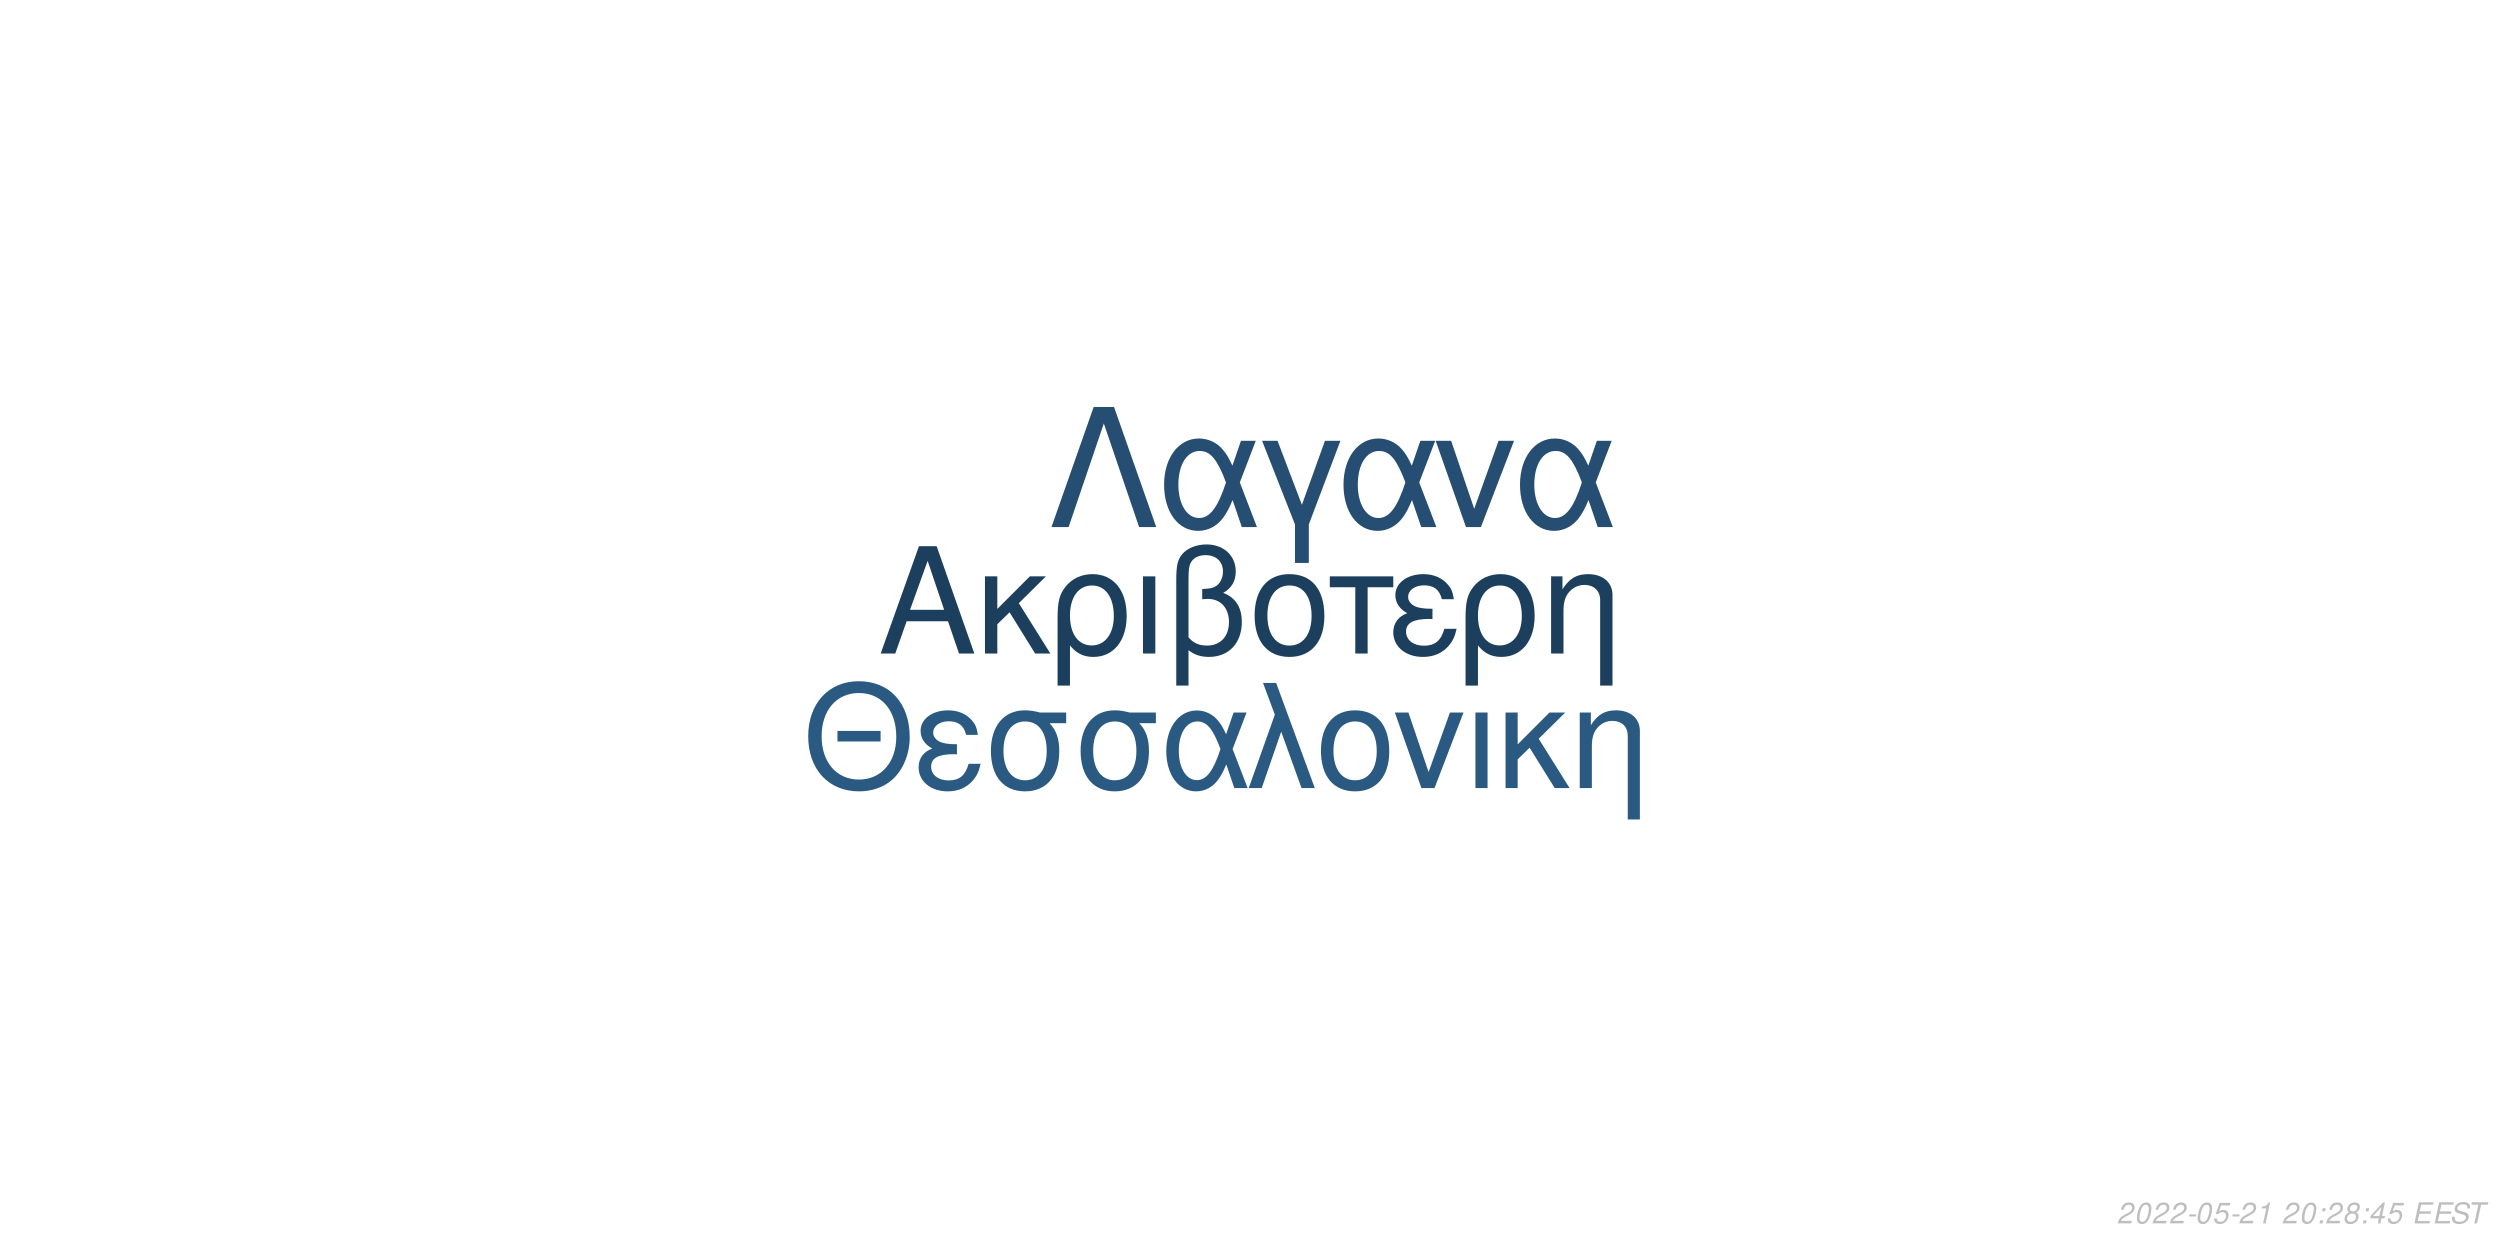
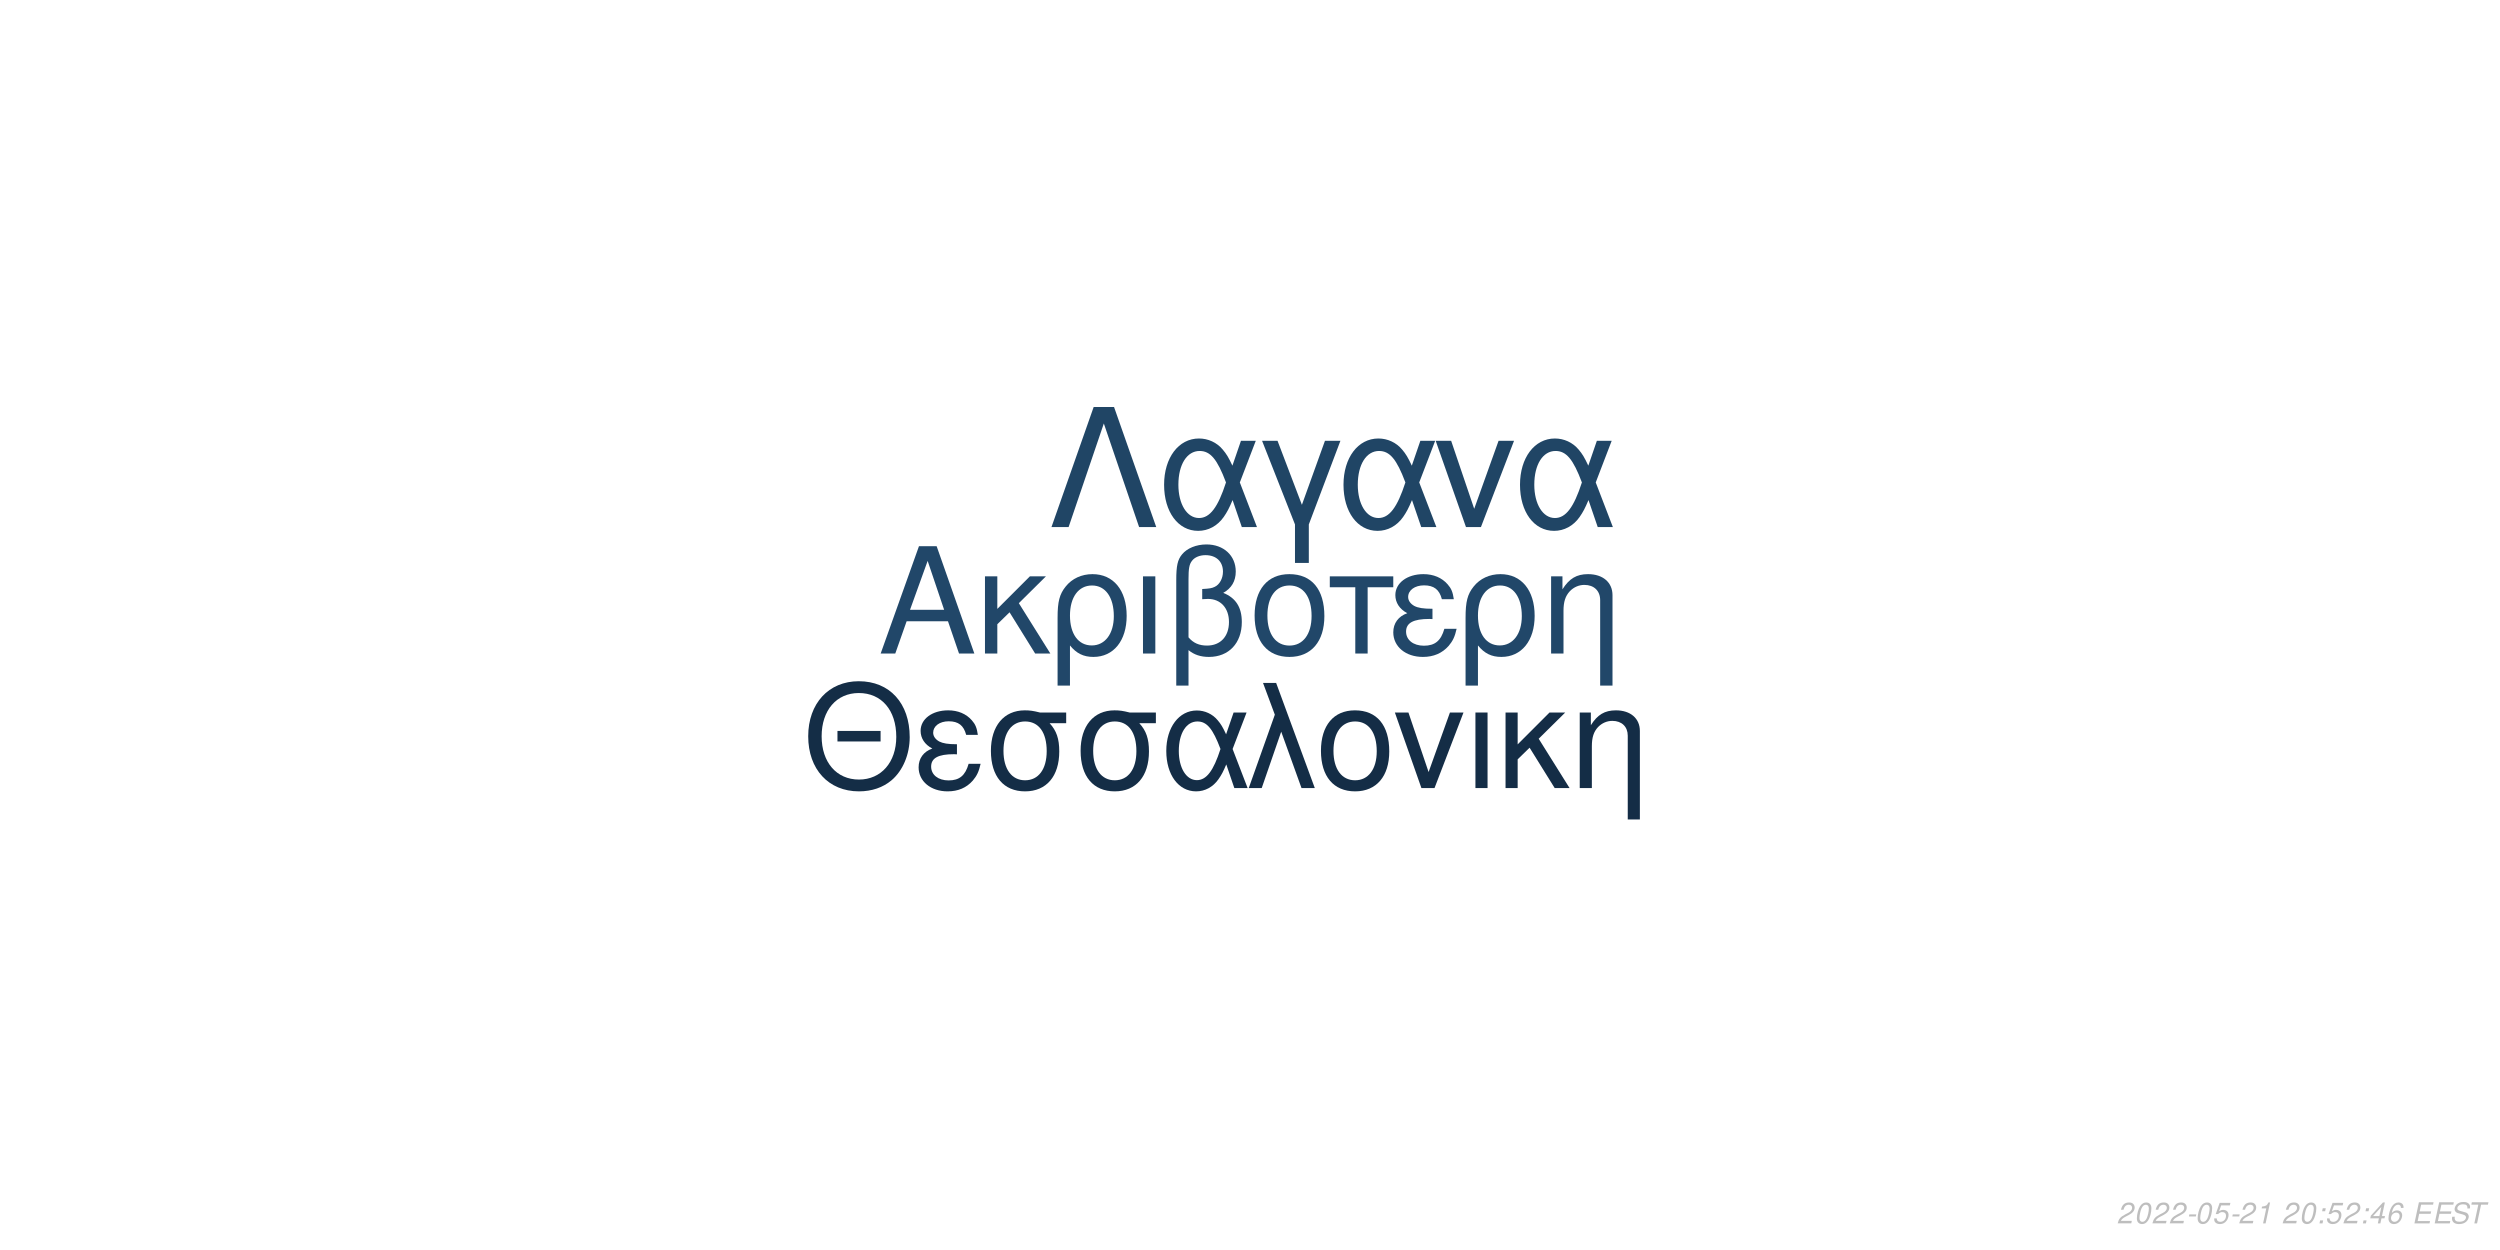
<svg xmlns="http://www.w3.org/2000/svg" xmlns:xlink="http://www.w3.org/1999/xlink" width="864pt" height="432pt" viewBox="0 0 864 432" version="1.1">
  <defs>
    <g>
      <symbol overflow="visible" id="glyph0-0">
        <path style="stroke:none;" d="" />
      </symbol>
      <symbol overflow="visible" id="glyph0-1">
        <path style="stroke:none;" d="M 24.125 -11.141 L 27.938 0 L 33.234 0 L 20.203 -37.094 L 14.094 -37.094 L 0.859 0 L 5.906 0 L 9.828 -11.141 Z M 22.797 -15.109 L 11 -15.109 L 17.094 -32.016 Z M 22.797 -15.109 " />
      </symbol>
      <symbol overflow="visible" id="glyph0-2">
        <path style="stroke:none;" d="M 7.172 -15.422 L 7.172 -26.672 L 2.906 -26.672 L 2.906 0 L 7.172 0 L 7.172 -10.125 L 11.406 -14.25 L 20.25 0 L 25.5 0 L 14.609 -17.406 L 23.969 -26.672 L 18.422 -26.672 Z M 7.172 -15.422 " />
      </symbol>
      <symbol overflow="visible" id="glyph0-3">
        <path style="stroke:none;" d="M 3 11.094 L 7.281 11.094 L 7.281 -2.797 C 9.516 -0.047 11.953 1.172 15.375 1.172 C 22.344 1.172 26.875 -4.422 26.875 -13.031 C 26.875 -21.891 22.297 -27.438 15.062 -27.438 C 11.297 -27.438 7.984 -25.906 5.797 -23.156 C 3.672 -20.516 3 -17.969 3 -12.359 Z M 14.906 -23.516 C 19.547 -23.516 22.438 -19.438 22.438 -12.922 C 22.438 -6.812 19.391 -2.797 14.812 -2.797 C 10.172 -2.797 7.281 -6.766 7.281 -13.125 C 7.281 -19.484 10.234 -23.516 14.906 -23.516 Z M 14.906 -23.516 " />
      </symbol>
      <symbol overflow="visible" id="glyph0-4">
        <path style="stroke:none;" d="M 3.516 0 L 7.781 0 L 7.781 -26.672 L 3.516 -26.672 Z M 3.516 0 " />
      </symbol>
      <symbol overflow="visible" id="glyph0-5">
        <path style="stroke:none;" d="M 4.016 11.094 L 8.25 11.094 L 8.25 -1.172 C 10.172 0.406 12.422 1.172 15.312 1.172 C 22.188 1.172 26.672 -3.609 26.672 -10.891 C 26.672 -15.984 24.578 -19.234 20.25 -20.969 C 23.109 -22.547 24.578 -25.031 24.578 -28.344 C 24.578 -33.844 20.406 -37.703 14.453 -37.703 C 10.938 -37.703 7.734 -36.391 6 -34.25 C 4.484 -32.422 4.016 -30.328 4.016 -25.391 Z M 8.25 -25.656 C 8.25 -29.359 8.5 -30.844 9.469 -32.062 C 10.375 -33.281 12.156 -34 14.094 -34 C 17.812 -34 20.156 -31.812 20.156 -28.297 C 20.156 -25.953 18.984 -23.812 17.297 -23.047 C 16.281 -22.547 15.469 -22.438 12.984 -22.297 L 12.984 -18.781 C 13.734 -18.828 14.344 -18.875 14.969 -18.875 C 19.344 -18.875 22.234 -15.719 22.234 -10.891 C 22.234 -5.906 19.281 -2.75 14.656 -2.75 C 11.953 -2.75 9.922 -3.609 8.25 -5.594 Z M 8.25 -25.656 " />
      </symbol>
      <symbol overflow="visible" id="glyph0-6">
        <path style="stroke:none;" d="M 14.094 -27.438 C 6.562 -27.438 2.094 -22.094 2.094 -13.125 C 2.094 -4.125 6.562 1.172 14.141 1.172 C 21.672 1.172 26.203 -4.172 26.203 -12.922 C 26.203 -22.188 21.828 -27.438 14.094 -27.438 Z M 14.141 -23.516 C 18.938 -23.516 21.781 -19.594 21.781 -12.984 C 21.781 -6.672 18.828 -2.75 14.141 -2.75 C 9.422 -2.75 6.516 -6.672 6.516 -13.125 C 6.516 -19.594 9.422 -23.516 14.141 -23.516 Z M 14.141 -23.516 " />
      </symbol>
      <symbol overflow="visible" id="glyph0-7">
        <path style="stroke:none;" d="M 7.891 0 L 12.156 0 L 12.156 -22.906 L 21.016 -22.906 L 21.016 -26.672 L -0.922 -26.672 L -0.922 -22.906 L 7.891 -22.906 Z M 7.891 0 " />
      </symbol>
      <symbol overflow="visible" id="glyph0-8">
        <path style="stroke:none;" d="M 14.562 -15.469 C 11.344 -15.469 9.562 -15.781 8.297 -16.438 C 6.922 -17.203 6.156 -18.328 6.156 -19.547 C 6.156 -21.891 8.453 -23.562 11.656 -23.562 C 15.062 -23.562 16.953 -22.094 17.812 -18.781 L 21.938 -18.781 C 21.578 -21.266 21.062 -22.5 19.797 -23.922 C 17.812 -26.203 14.906 -27.438 11.453 -27.438 C 5.797 -27.438 1.734 -24.375 1.734 -20.203 C 1.734 -17.609 3.156 -15.375 5.859 -13.938 C 2.797 -12.875 1.016 -10.484 1.016 -7.328 C 1.016 -2.391 5.297 1.172 11.25 1.172 C 14.969 1.172 17.906 -0.109 20.156 -2.641 C 21.578 -4.328 22.297 -5.797 22.906 -8.547 L 18.672 -8.547 C 17.5 -4.422 15.422 -2.703 11.609 -2.703 C 7.938 -2.703 5.438 -4.688 5.438 -7.578 C 5.438 -10.578 7.938 -11.953 13.484 -11.953 C 13.641 -11.953 14.094 -11.953 14.562 -11.906 Z M 14.562 -15.469 " />
      </symbol>
      <symbol overflow="visible" id="glyph0-9">
        <path style="stroke:none;" d="M 3.562 -26.672 L 3.562 0 L 7.844 0 L 7.844 -14.703 C 7.844 -17.906 8.5 -19.891 10.031 -21.531 C 11.406 -22.953 13.188 -23.719 15.062 -23.719 C 18.375 -23.719 20.516 -21.672 20.516 -18.469 L 20.516 11.094 L 24.781 11.094 L 24.781 -20.156 C 24.781 -24.578 21.469 -27.438 16.328 -27.438 C 12.359 -27.438 9.828 -25.906 7.484 -22.188 L 7.484 -26.672 Z M 3.562 -26.672 " />
      </symbol>
      <symbol overflow="visible" id="glyph1-0">
        <path style="stroke:none;" d="" />
      </symbol>
      <symbol overflow="visible" id="glyph1-1">
        <path style="stroke:none;" d="M 26.859 -19.734 L 11.953 -19.734 L 11.953 -16.094 L 26.859 -16.094 Z M 19.328 -36.922 C 8.922 -36.922 1.844 -29.25 1.844 -17.891 C 1.844 -6.484 8.875 1.141 19.391 1.141 C 23.812 1.141 27.703 -0.203 30.641 -2.688 C 34.578 -6.031 36.922 -11.656 36.922 -17.594 C 36.922 -29.297 30 -36.922 19.328 -36.922 Z M 19.328 -32.844 C 27.203 -32.844 32.281 -26.906 32.281 -17.688 C 32.281 -8.922 27.062 -2.938 19.391 -2.938 C 11.609 -2.938 6.484 -8.922 6.484 -17.891 C 6.484 -26.859 11.609 -32.844 19.328 -32.844 Z M 19.328 -32.844 " />
      </symbol>
      <symbol overflow="visible" id="glyph1-2">
        <path style="stroke:none;" d="M 14.25 -15.141 C 11.109 -15.141 9.375 -15.453 8.125 -16.094 C 6.781 -16.844 6.031 -17.938 6.031 -19.141 C 6.031 -21.422 8.266 -23.078 11.406 -23.078 C 14.75 -23.078 16.594 -21.625 17.438 -18.391 L 21.469 -18.391 C 21.125 -20.828 20.625 -22.031 19.391 -23.422 C 17.438 -25.656 14.594 -26.859 11.219 -26.859 C 5.688 -26.859 1.688 -23.875 1.688 -19.781 C 1.688 -17.234 3.094 -15.047 5.734 -13.656 C 2.734 -12.609 1 -10.266 1 -7.172 C 1 -2.344 5.188 1.141 11.016 1.141 C 14.656 1.141 17.547 -0.094 19.734 -2.594 C 21.125 -4.234 21.828 -5.688 22.422 -8.375 L 18.281 -8.375 C 17.141 -4.328 15.094 -2.641 11.359 -2.641 C 7.766 -2.641 5.328 -4.578 5.328 -7.422 C 5.328 -10.359 7.766 -11.703 13.203 -11.703 C 13.359 -11.703 13.797 -11.703 14.25 -11.656 Z M 14.25 -15.141 " />
      </symbol>
      <symbol overflow="visible" id="glyph1-3">
        <path style="stroke:none;" d="M 29 -26.109 L 19.938 -26.109 C 17.594 -26.703 16.438 -26.859 14.703 -26.859 C 7.469 -26.859 2.984 -21.469 2.984 -12.859 C 2.984 -4.031 7.375 1.141 14.797 1.141 C 22.172 1.141 26.609 -4.078 26.609 -12.656 C 26.609 -17.047 25.656 -19.828 23.266 -22.422 L 29 -22.422 Z M 14.797 -23.016 C 19.531 -23.016 22.266 -19.234 22.266 -12.75 C 22.266 -6.531 19.438 -2.688 14.797 -2.688 C 10.172 -2.688 7.328 -6.531 7.328 -12.859 C 7.328 -19.188 10.172 -23.016 14.797 -23.016 Z M 14.797 -23.016 " />
      </symbol>
      <symbol overflow="visible" id="glyph1-4">
        <path style="stroke:none;" d="M 29.344 -26.109 L 24.859 -26.109 L 22.266 -18.578 C 21.125 -21.031 20.484 -22.125 19.328 -23.469 C 17.547 -25.609 14.906 -26.812 12.156 -26.812 C 5.984 -26.812 1.594 -20.984 1.594 -12.812 C 1.594 -4.578 5.828 1.141 11.906 1.141 C 14.953 1.141 17.734 -0.344 19.625 -3.047 C 20.672 -4.531 21.281 -5.688 22.328 -8.172 L 25.109 0 L 29.703 0 L 24.516 -13.5 Z M 20.328 -13.5 C 17.891 -5.922 15.453 -2.734 12.156 -2.734 C 8.516 -2.734 5.922 -6.922 5.922 -12.812 C 5.922 -18.938 8.516 -23.016 12.359 -23.016 C 15.594 -23.016 17.688 -20.531 20.328 -13.5 Z M 20.328 -13.5 " />
      </symbol>
      <symbol overflow="visible" id="glyph1-5">
        <path style="stroke:none;" d="M 1.094 0 L 5.578 0 L 12.312 -19.484 L 19.328 0 L 23.922 0 L 10.562 -36.328 L 6.031 -36.328 L 10.109 -25.359 Z M 1.094 0 " />
      </symbol>
      <symbol overflow="visible" id="glyph1-6">
        <path style="stroke:none;" d="M 13.797 -26.859 C 6.422 -26.859 2.047 -21.625 2.047 -12.859 C 2.047 -4.031 6.422 1.141 13.859 1.141 C 21.234 1.141 25.656 -4.078 25.656 -12.656 C 25.656 -21.719 21.375 -26.859 13.797 -26.859 Z M 13.859 -23.016 C 18.531 -23.016 21.328 -19.188 21.328 -12.703 C 21.328 -6.531 18.438 -2.688 13.859 -2.688 C 9.219 -2.688 6.375 -6.531 6.375 -12.859 C 6.375 -19.188 9.219 -23.016 13.859 -23.016 Z M 13.859 -23.016 " />
      </symbol>
      <symbol overflow="visible" id="glyph1-7">
        <path style="stroke:none;" d="M 14.297 0 L 24.312 -26.109 L 19.625 -26.109 L 12.25 -5.531 L 5.281 -26.109 L 0.594 -26.109 L 9.766 0 Z M 14.297 0 " />
      </symbol>
      <symbol overflow="visible" id="glyph1-8">
        <path style="stroke:none;" d="M 3.438 0 L 7.625 0 L 7.625 -26.109 L 3.438 -26.109 Z M 3.438 0 " />
      </symbol>
      <symbol overflow="visible" id="glyph1-9">
        <path style="stroke:none;" d="M 7.031 -15.094 L 7.031 -26.109 L 2.844 -26.109 L 2.844 0 L 7.031 0 L 7.031 -9.922 L 11.156 -13.953 L 19.828 0 L 24.969 0 L 14.297 -17.047 L 23.469 -26.109 L 18.031 -26.109 Z M 7.031 -15.094 " />
      </symbol>
      <symbol overflow="visible" id="glyph1-10">
        <path style="stroke:none;" d="M 3.484 -26.109 L 3.484 0 L 7.672 0 L 7.672 -14.406 C 7.672 -17.547 8.328 -19.484 9.812 -21.078 C 11.156 -22.469 12.906 -23.219 14.75 -23.219 C 17.984 -23.219 20.078 -21.234 20.078 -18.094 L 20.078 10.859 L 24.266 10.859 L 24.266 -19.734 C 24.266 -24.062 21.031 -26.859 16 -26.859 C 12.109 -26.859 9.609 -25.359 7.328 -21.719 L 7.328 -26.109 Z M 3.484 -26.109 " />
      </symbol>
      <symbol overflow="visible" id="glyph2-0">
        <path style="stroke:none;" d="" />
      </symbol>
      <symbol overflow="visible" id="glyph2-1">
        <path style="stroke:none;" d="M 22.531 -41.484 L 15.484 -41.484 L 0.906 0 L 6.828 0 L 19 -35.797 L 31.188 0 L 37.109 0 Z M 22.531 -41.484 " />
      </symbol>
      <symbol overflow="visible" id="glyph2-2">
        <path style="stroke:none;" d="M 33.516 -29.812 L 28.391 -29.812 L 25.438 -21.219 C 24.125 -24.016 23.391 -25.266 22.078 -26.797 C 20.031 -29.25 17.016 -30.609 13.891 -30.609 C 6.828 -30.609 1.828 -23.953 1.828 -14.625 C 1.828 -5.234 6.656 1.312 13.594 1.312 C 17.078 1.312 20.266 -0.391 22.422 -3.469 C 23.609 -5.172 24.297 -6.484 25.5 -9.328 L 28.688 0 L 33.922 0 L 28 -15.422 Z M 23.219 -15.422 C 20.422 -6.766 17.641 -3.125 13.891 -3.125 C 9.734 -3.125 6.766 -7.906 6.766 -14.625 C 6.766 -21.625 9.734 -26.297 14.109 -26.297 C 17.812 -26.297 20.203 -23.453 23.219 -15.422 Z M 23.219 -15.422 " />
      </symbol>
      <symbol overflow="visible" id="glyph2-3">
        <path style="stroke:none;" d="M 12.062 12.406 L 16.844 12.406 L 16.844 -0.906 L 27.766 -29.812 L 22.422 -29.812 L 14.453 -7.688 L 6.031 -29.812 L 0.688 -29.812 L 12.062 -0.906 Z M 12.062 12.406 " />
      </symbol>
      <symbol overflow="visible" id="glyph2-4">
        <path style="stroke:none;" d="M 16.328 0 L 27.766 -29.812 L 22.422 -29.812 L 14 -6.312 L 6.031 -29.812 L 0.688 -29.812 L 11.156 0 Z M 16.328 0 " />
      </symbol>
      <symbol overflow="visible" id="glyph3-0">
        <path style="stroke:none;" d="" />
      </symbol>
      <symbol overflow="visible" id="glyph3-1">
        <path style="stroke:none;" d="M 5.234 -0.875 L 1.469 -0.875 C 1.641 -1.375 2.203 -1.891 3.109 -2.344 L 4.234 -2.938 C 5.562 -3.625 6.219 -4.469 6.219 -5.484 C 6.219 -5.938 6.062 -6.359 5.797 -6.656 C 5.469 -7.047 4.984 -7.234 4.312 -7.234 C 2.766 -7.234 1.891 -6.453 1.484 -4.734 L 2.375 -4.734 C 2.484 -5.188 2.609 -5.484 2.797 -5.75 C 3.094 -6.203 3.609 -6.453 4.188 -6.453 C 4.891 -6.453 5.344 -6.031 5.344 -5.375 C 5.344 -4.703 4.859 -4.094 4.016 -3.656 L 2.984 -3.125 C 1.234 -2.188 0.797 -1.656 0.344 -0.016 L 5.047 -0.016 Z M 5.234 -0.875 " />
      </symbol>
      <symbol overflow="visible" id="glyph3-2">
        <path style="stroke:none;" d="M 4.203 -7.234 C 3.375 -7.234 2.688 -6.812 2.125 -5.984 C 1.484 -5.047 0.984 -3.188 0.984 -1.734 C 0.984 -1.109 1.172 -0.562 1.484 -0.266 C 1.797 0.047 2.281 0.234 2.766 0.234 C 3.625 0.234 4.281 -0.156 4.859 -1.016 C 5.516 -1.953 6 -3.797 6 -5.266 C 6 -6.5 5.328 -7.234 4.203 -7.234 Z M 4.094 -6.453 C 4.734 -6.453 5.125 -5.984 5.125 -5.156 C 5.125 -4.203 4.781 -2.625 4.406 -1.812 C 3.984 -0.938 3.516 -0.547 2.875 -0.547 C 2.25 -0.547 1.875 -1.031 1.875 -1.828 C 1.875 -2.797 2.203 -4.344 2.594 -5.203 C 2.984 -6.047 3.453 -6.453 4.094 -6.453 Z M 4.094 -6.453 " />
      </symbol>
      <symbol overflow="visible" id="glyph3-3">
        <path style="stroke:none;" d="M 3.516 -3.125 L 1.125 -3.125 L 0.969 -2.406 L 3.359 -2.406 Z M 3.516 -3.125 " />
      </symbol>
      <symbol overflow="visible" id="glyph3-4">
        <path style="stroke:none;" d="M 6.297 -7.094 L 2.594 -7.094 L 1.234 -3.234 L 2.047 -3.234 C 2.656 -3.766 2.938 -3.906 3.531 -3.906 C 4.328 -3.906 4.797 -3.453 4.797 -2.688 C 4.797 -1.438 3.969 -0.547 2.828 -0.547 C 2.031 -0.547 1.609 -0.938 1.578 -1.734 L 0.703 -1.734 L 0.703 -1.516 C 0.703 -0.938 0.844 -0.547 1.188 -0.266 C 1.562 0.062 2.078 0.234 2.703 0.234 C 3.656 0.234 4.391 -0.156 4.984 -0.922 C 5.422 -1.5 5.672 -2.234 5.672 -2.953 C 5.672 -4 4.938 -4.672 3.812 -4.672 C 3.328 -4.672 2.906 -4.547 2.406 -4.234 L 3.109 -6.219 L 6.109 -6.219 Z M 6.297 -7.094 " />
      </symbol>
      <symbol overflow="visible" id="glyph3-5">
        <path style="stroke:none;" d="M 3.703 -5.188 L 2.594 0 L 3.469 0 L 5.016 -7.234 L 4.438 -7.234 C 3.906 -6.156 3.688 -6.016 2.234 -5.812 L 2.109 -5.188 Z M 3.703 -5.188 " />
      </symbol>
      <symbol overflow="visible" id="glyph3-6">
        <path style="stroke:none;" d="" />
      </symbol>
      <symbol overflow="visible" id="glyph3-7">
        <path style="stroke:none;" d="M 2.359 -1.031 L 1.312 -1.031 L 1.094 0 L 2.141 0 Z M 3.266 -5.234 L 2.219 -5.234 L 2 -4.203 L 3.047 -4.203 Z M 3.266 -5.234 " />
      </symbol>
      <symbol overflow="visible" id="glyph3-8">
-         <path style="stroke:none;" d="M 4.766 -3.797 C 5.078 -3.969 5.234 -4.078 5.438 -4.234 C 5.812 -4.594 6.062 -5.172 6.062 -5.734 C 6.062 -6.625 5.344 -7.234 4.266 -7.234 C 2.812 -7.234 1.703 -6.219 1.703 -4.875 C 1.703 -4.406 1.875 -4.125 2.359 -3.812 C 1.297 -3.312 0.75 -2.516 0.75 -1.469 C 0.75 -0.438 1.547 0.234 2.812 0.234 C 3.656 0.234 4.359 -0.094 4.938 -0.734 C 5.359 -1.234 5.609 -1.859 5.609 -2.438 C 5.609 -3.047 5.312 -3.516 4.766 -3.797 Z M 4.109 -6.453 C 4.797 -6.453 5.188 -6.125 5.188 -5.578 C 5.188 -5.266 5.062 -4.922 4.859 -4.672 C 4.562 -4.312 4.188 -4.156 3.656 -4.156 C 2.984 -4.156 2.594 -4.453 2.594 -4.984 C 2.594 -5.859 3.203 -6.453 4.109 -6.453 Z M 3.453 -3.406 C 4.234 -3.406 4.734 -2.984 4.734 -2.312 C 4.734 -1.312 3.922 -0.547 2.875 -0.547 C 2.125 -0.547 1.625 -0.969 1.625 -1.625 C 1.625 -2.609 2.438 -3.406 3.453 -3.406 Z M 3.453 -3.406 " />
+         <path style="stroke:none;" d="M 3.625 -1.75 L 3.266 0 L 4.141 0 L 4.516 -1.75 L 5.562 -1.75 L 5.734 -2.531 L 4.688 -2.531 L 5.688 -7.234 L 5.016 -7.234 L 0.844 -2.672 L 0.641 -1.75 Z M 3.797 -2.531 L 1.594 -2.531 L 4.469 -5.703 Z M 3.797 -2.531 " />
      </symbol>
      <symbol overflow="visible" id="glyph3-9">
-         <path style="stroke:none;" d="M 3.625 -1.75 L 3.266 0 L 4.141 0 L 4.516 -1.75 L 5.562 -1.75 L 5.734 -2.531 L 4.688 -2.531 L 5.688 -7.234 L 5.016 -7.234 L 0.844 -2.672 L 0.641 -1.75 Z M 3.797 -2.531 L 1.594 -2.531 L 4.469 -5.703 Z M 3.797 -2.531 " />
+         <path style="stroke:none;" d="M 6.125 -5.344 L 6.141 -5.625 C 6.141 -6.609 5.453 -7.234 4.391 -7.234 C 3.438 -7.234 2.641 -6.719 2.016 -5.703 C 1.422 -4.781 0.938 -2.953 0.938 -1.688 C 0.938 -0.516 1.688 0.234 2.859 0.234 C 3.703 0.234 4.438 -0.156 5 -0.875 C 5.406 -1.422 5.672 -2.156 5.672 -2.766 C 5.672 -3.812 4.969 -4.5 3.906 -4.5 C 3.234 -4.5 2.672 -4.234 2.094 -3.625 C 2.406 -5.375 3.234 -6.453 4.25 -6.453 C 4.703 -6.453 5.062 -6.234 5.172 -5.844 C 5.203 -5.719 5.234 -5.578 5.25 -5.344 Z M 3.656 -3.734 C 4.344 -3.734 4.797 -3.281 4.797 -2.625 C 4.797 -1.469 3.984 -0.547 2.984 -0.547 C 2.297 -0.547 1.812 -1.047 1.812 -1.766 C 1.812 -2.859 2.625 -3.734 3.656 -3.734 Z M 3.656 -3.734 " />
      </symbol>
      <symbol overflow="visible" id="glyph3-10">
        <path style="stroke:none;" d="M 2.547 -3.312 L 6.5 -3.312 L 6.688 -4.141 L 2.719 -4.141 L 3.219 -6.469 L 7.344 -6.469 L 7.516 -7.297 L 2.453 -7.297 L 0.906 0 L 6.125 0 L 6.297 -0.812 L 2.016 -0.812 Z M 2.547 -3.312 " />
      </symbol>
      <symbol overflow="visible" id="glyph3-11">
        <path style="stroke:none;" d="M 7.062 -5.156 C 7.125 -5.438 7.141 -5.562 7.141 -5.703 C 7.141 -6.156 6.938 -6.594 6.594 -6.891 C 6.188 -7.25 5.656 -7.406 4.875 -7.406 C 3.844 -7.406 3.047 -7.125 2.5 -6.562 C 2.094 -6.141 1.781 -5.438 1.781 -4.922 C 1.781 -4.297 2.219 -3.766 2.891 -3.562 L 4.594 -3.094 C 5.406 -2.859 5.734 -2.578 5.734 -2.094 C 5.734 -1.781 5.547 -1.406 5.266 -1.141 C 4.844 -0.766 4.266 -0.578 3.453 -0.578 C 2.328 -0.578 1.812 -0.984 1.812 -1.906 C 1.812 -2.047 1.812 -2.125 1.844 -2.312 L 0.984 -2.312 C 0.906 -2.062 0.891 -1.906 0.891 -1.688 C 0.891 -0.484 1.797 0.234 3.297 0.234 C 4.359 0.234 5.234 -0.062 5.812 -0.609 C 6.344 -1.078 6.688 -1.797 6.688 -2.375 C 6.688 -2.641 6.609 -2.906 6.453 -3.156 C 6.234 -3.5 5.938 -3.703 5.469 -3.828 L 3.75 -4.312 C 2.984 -4.547 2.734 -4.734 2.734 -5.188 C 2.734 -5.547 2.875 -5.844 3.188 -6.109 C 3.547 -6.438 4.031 -6.594 4.703 -6.594 C 5.266 -6.594 5.688 -6.484 5.906 -6.297 C 6.094 -6.125 6.219 -5.797 6.219 -5.516 C 6.219 -5.422 6.203 -5.344 6.188 -5.156 Z M 7.062 -5.156 " />
      </symbol>
      <symbol overflow="visible" id="glyph3-12">
        <path style="stroke:none;" d="M 4.938 -6.469 L 7.312 -6.469 L 7.484 -7.297 L 1.75 -7.297 L 1.578 -6.469 L 3.984 -6.469 L 2.609 0 L 3.547 0 Z M 4.938 -6.469 " />
      </symbol>
    </g>
  </defs>
  <g id="surface1">
    <rect x="0" y="0" width="864" height="432" style="fill:rgb(100%,100%,100%);fill-opacity:1;stroke:none;" />
-     <g style="fill:rgb(11.373%,24.706%,36.863%);fill-opacity:1;">
+     <g style="fill:rgb(12.941%,27.843%,41.176%);fill-opacity:1;">
      <use xlink:href="#glyph0-1" x="303.5" y="225.861" />
      <use xlink:href="#glyph0-2" x="337.5" y="225.861" />
      <use xlink:href="#glyph0-3" x="362.5" y="225.861" />
      <use xlink:href="#glyph0-4" x="391.5" y="225.861" />
      <use xlink:href="#glyph0-5" x="402.5" y="225.861" />
      <use xlink:href="#glyph0-6" x="431.5" y="225.861" />
      <use xlink:href="#glyph0-7" x="460.5" y="225.861" />
      <use xlink:href="#glyph0-8" x="480.5" y="225.861" />
      <use xlink:href="#glyph0-3" x="503.5" y="225.861" />
      <use xlink:href="#glyph0-9" x="532.5" y="225.861" />
    </g>
-     <g style="fill:rgb(16.471%,34.902%,50.588%);fill-opacity:1;">
+     <g style="fill:rgb(7.843%,17.647%,27.451%);fill-opacity:1;">
      <use xlink:href="#glyph1-1" x="277.473" y="272.354" />
      <use xlink:href="#glyph1-2" x="316.473" y="272.354" />
      <use xlink:href="#glyph1-3" x="339.473" y="272.354" />
      <use xlink:href="#glyph1-3" x="370.473" y="272.354" />
      <use xlink:href="#glyph1-4" x="401.473" y="272.354" />
      <use xlink:href="#glyph1-5" x="430.473" y="272.354" />
      <use xlink:href="#glyph1-6" x="454.473" y="272.354" />
      <use xlink:href="#glyph1-7" x="481.473" y="272.354" />
      <use xlink:href="#glyph1-8" x="506.473" y="272.354" />
      <use xlink:href="#glyph1-9" x="517.473" y="272.354" />
      <use xlink:href="#glyph1-10" x="542.473" y="272.354" />
    </g>
-     <g style="fill:rgb(14.51%,30.588%,44.706%);fill-opacity:1;">
+     <g style="fill:rgb(12.549%,27.059%,39.608%);fill-opacity:1;">
      <use xlink:href="#glyph2-1" x="362.484" y="182.152" />
      <use xlink:href="#glyph2-2" x="400.484" y="182.152" />
      <use xlink:href="#glyph2-3" x="435.484" y="182.152" />
      <use xlink:href="#glyph2-2" x="462.484" y="182.152" />
      <use xlink:href="#glyph2-4" x="495.484" y="182.152" />
      <use xlink:href="#glyph2-2" x="523.484" y="182.152" />
    </g>
    <g style="fill:rgb(74.51%,74.51%,74.51%);fill-opacity:1;">
      <use xlink:href="#glyph3-1" x="731.52" y="422.81" />
      <use xlink:href="#glyph3-2" x="737.52" y="422.81" />
      <use xlink:href="#glyph3-1" x="743.52" y="422.81" />
      <use xlink:href="#glyph3-1" x="749.52" y="422.81" />
      <use xlink:href="#glyph3-3" x="755.52" y="422.81" />
      <use xlink:href="#glyph3-2" x="758.52" y="422.81" />
      <use xlink:href="#glyph3-4" x="764.52" y="422.81" />
      <use xlink:href="#glyph3-3" x="770.52" y="422.81" />
      <use xlink:href="#glyph3-1" x="773.52" y="422.81" />
      <use xlink:href="#glyph3-5" x="779.52" y="422.81" />
      <use xlink:href="#glyph3-6" x="785.52" y="422.81" />
      <use xlink:href="#glyph3-1" x="788.52" y="422.81" />
      <use xlink:href="#glyph3-2" x="794.52" y="422.81" />
      <use xlink:href="#glyph3-7" x="800.52" y="422.81" />
-       <use xlink:href="#glyph3-1" x="803.52" y="422.81" />
-       <use xlink:href="#glyph3-8" x="809.52" y="422.81" />
+       <use xlink:href="#glyph3-4" x="803.52" y="422.81" />
+       <use xlink:href="#glyph3-1" x="809.52" y="422.81" />
      <use xlink:href="#glyph3-7" x="815.52" y="422.81" />
-       <use xlink:href="#glyph3-9" x="818.52" y="422.81" />
-       <use xlink:href="#glyph3-4" x="824.52" y="422.81" />
+       <use xlink:href="#glyph3-8" x="818.52" y="422.81" />
+       <use xlink:href="#glyph3-9" x="824.52" y="422.81" />
      <use xlink:href="#glyph3-6" x="830.52" y="422.81" />
      <use xlink:href="#glyph3-10" x="833.52" y="422.81" />
      <use xlink:href="#glyph3-10" x="840.52" y="422.81" />
      <use xlink:href="#glyph3-11" x="846.52" y="422.81" />
      <use xlink:href="#glyph3-12" x="852.52" y="422.81" />
    </g>
  </g>
</svg>
